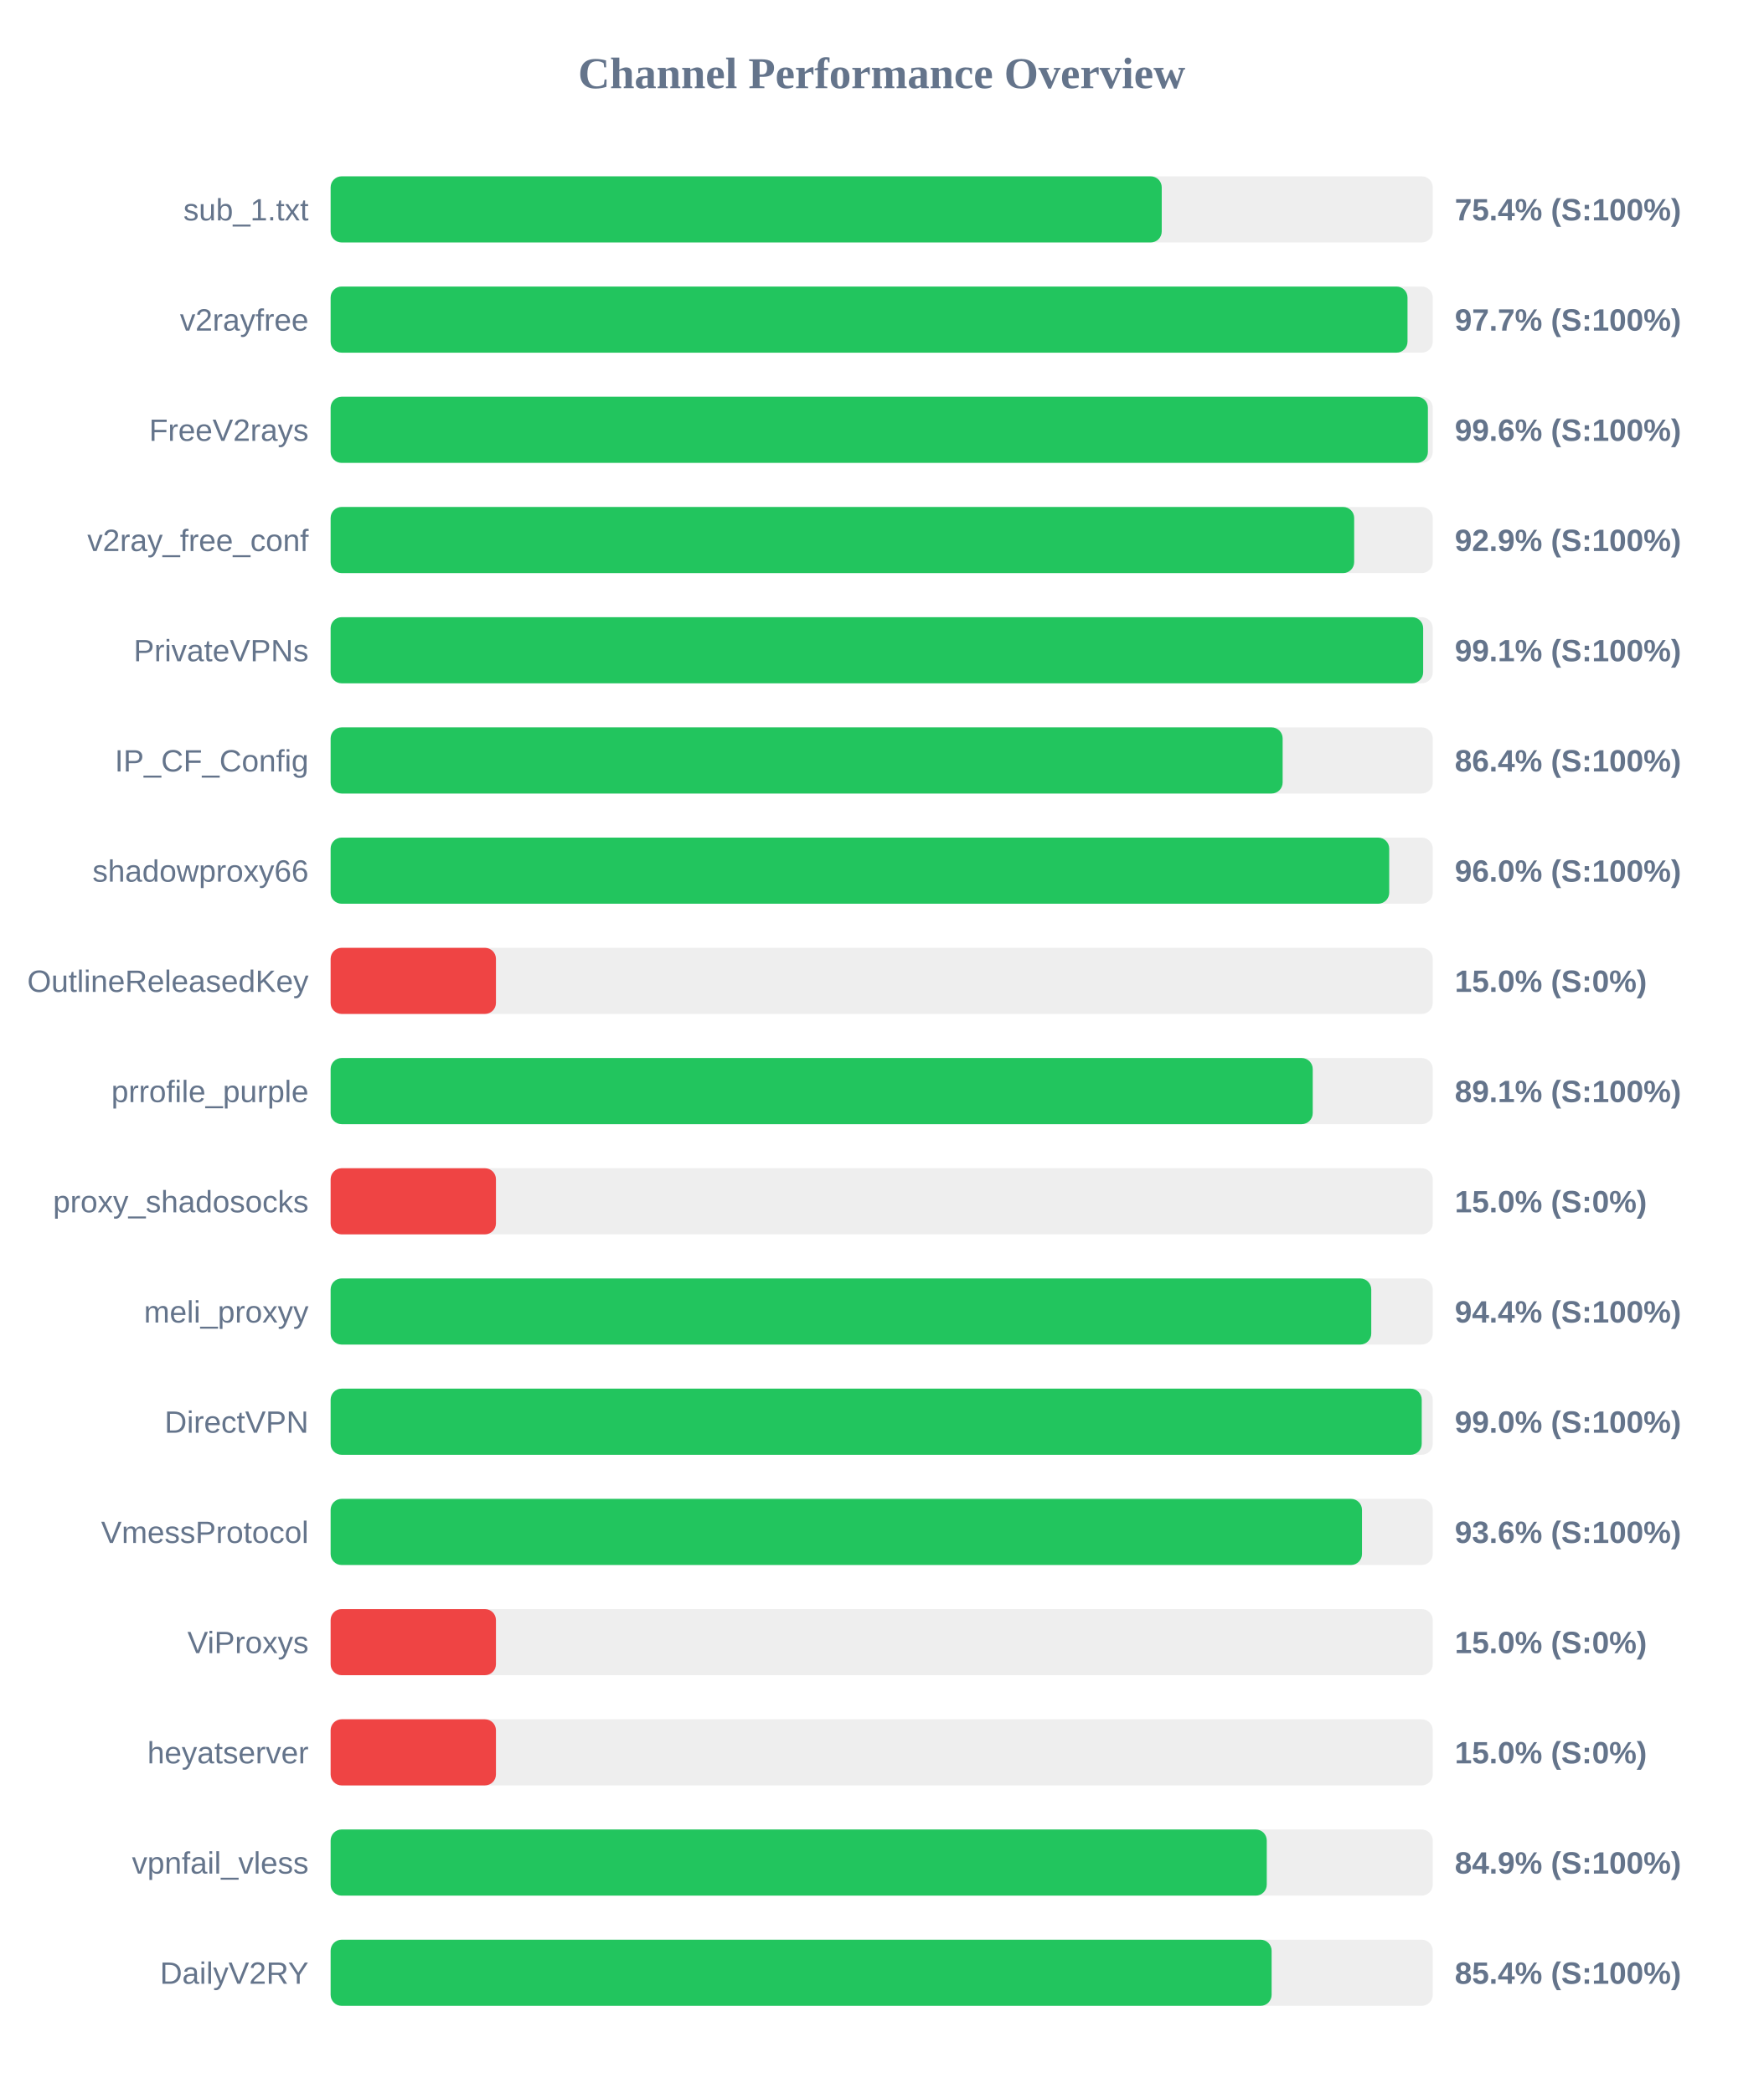
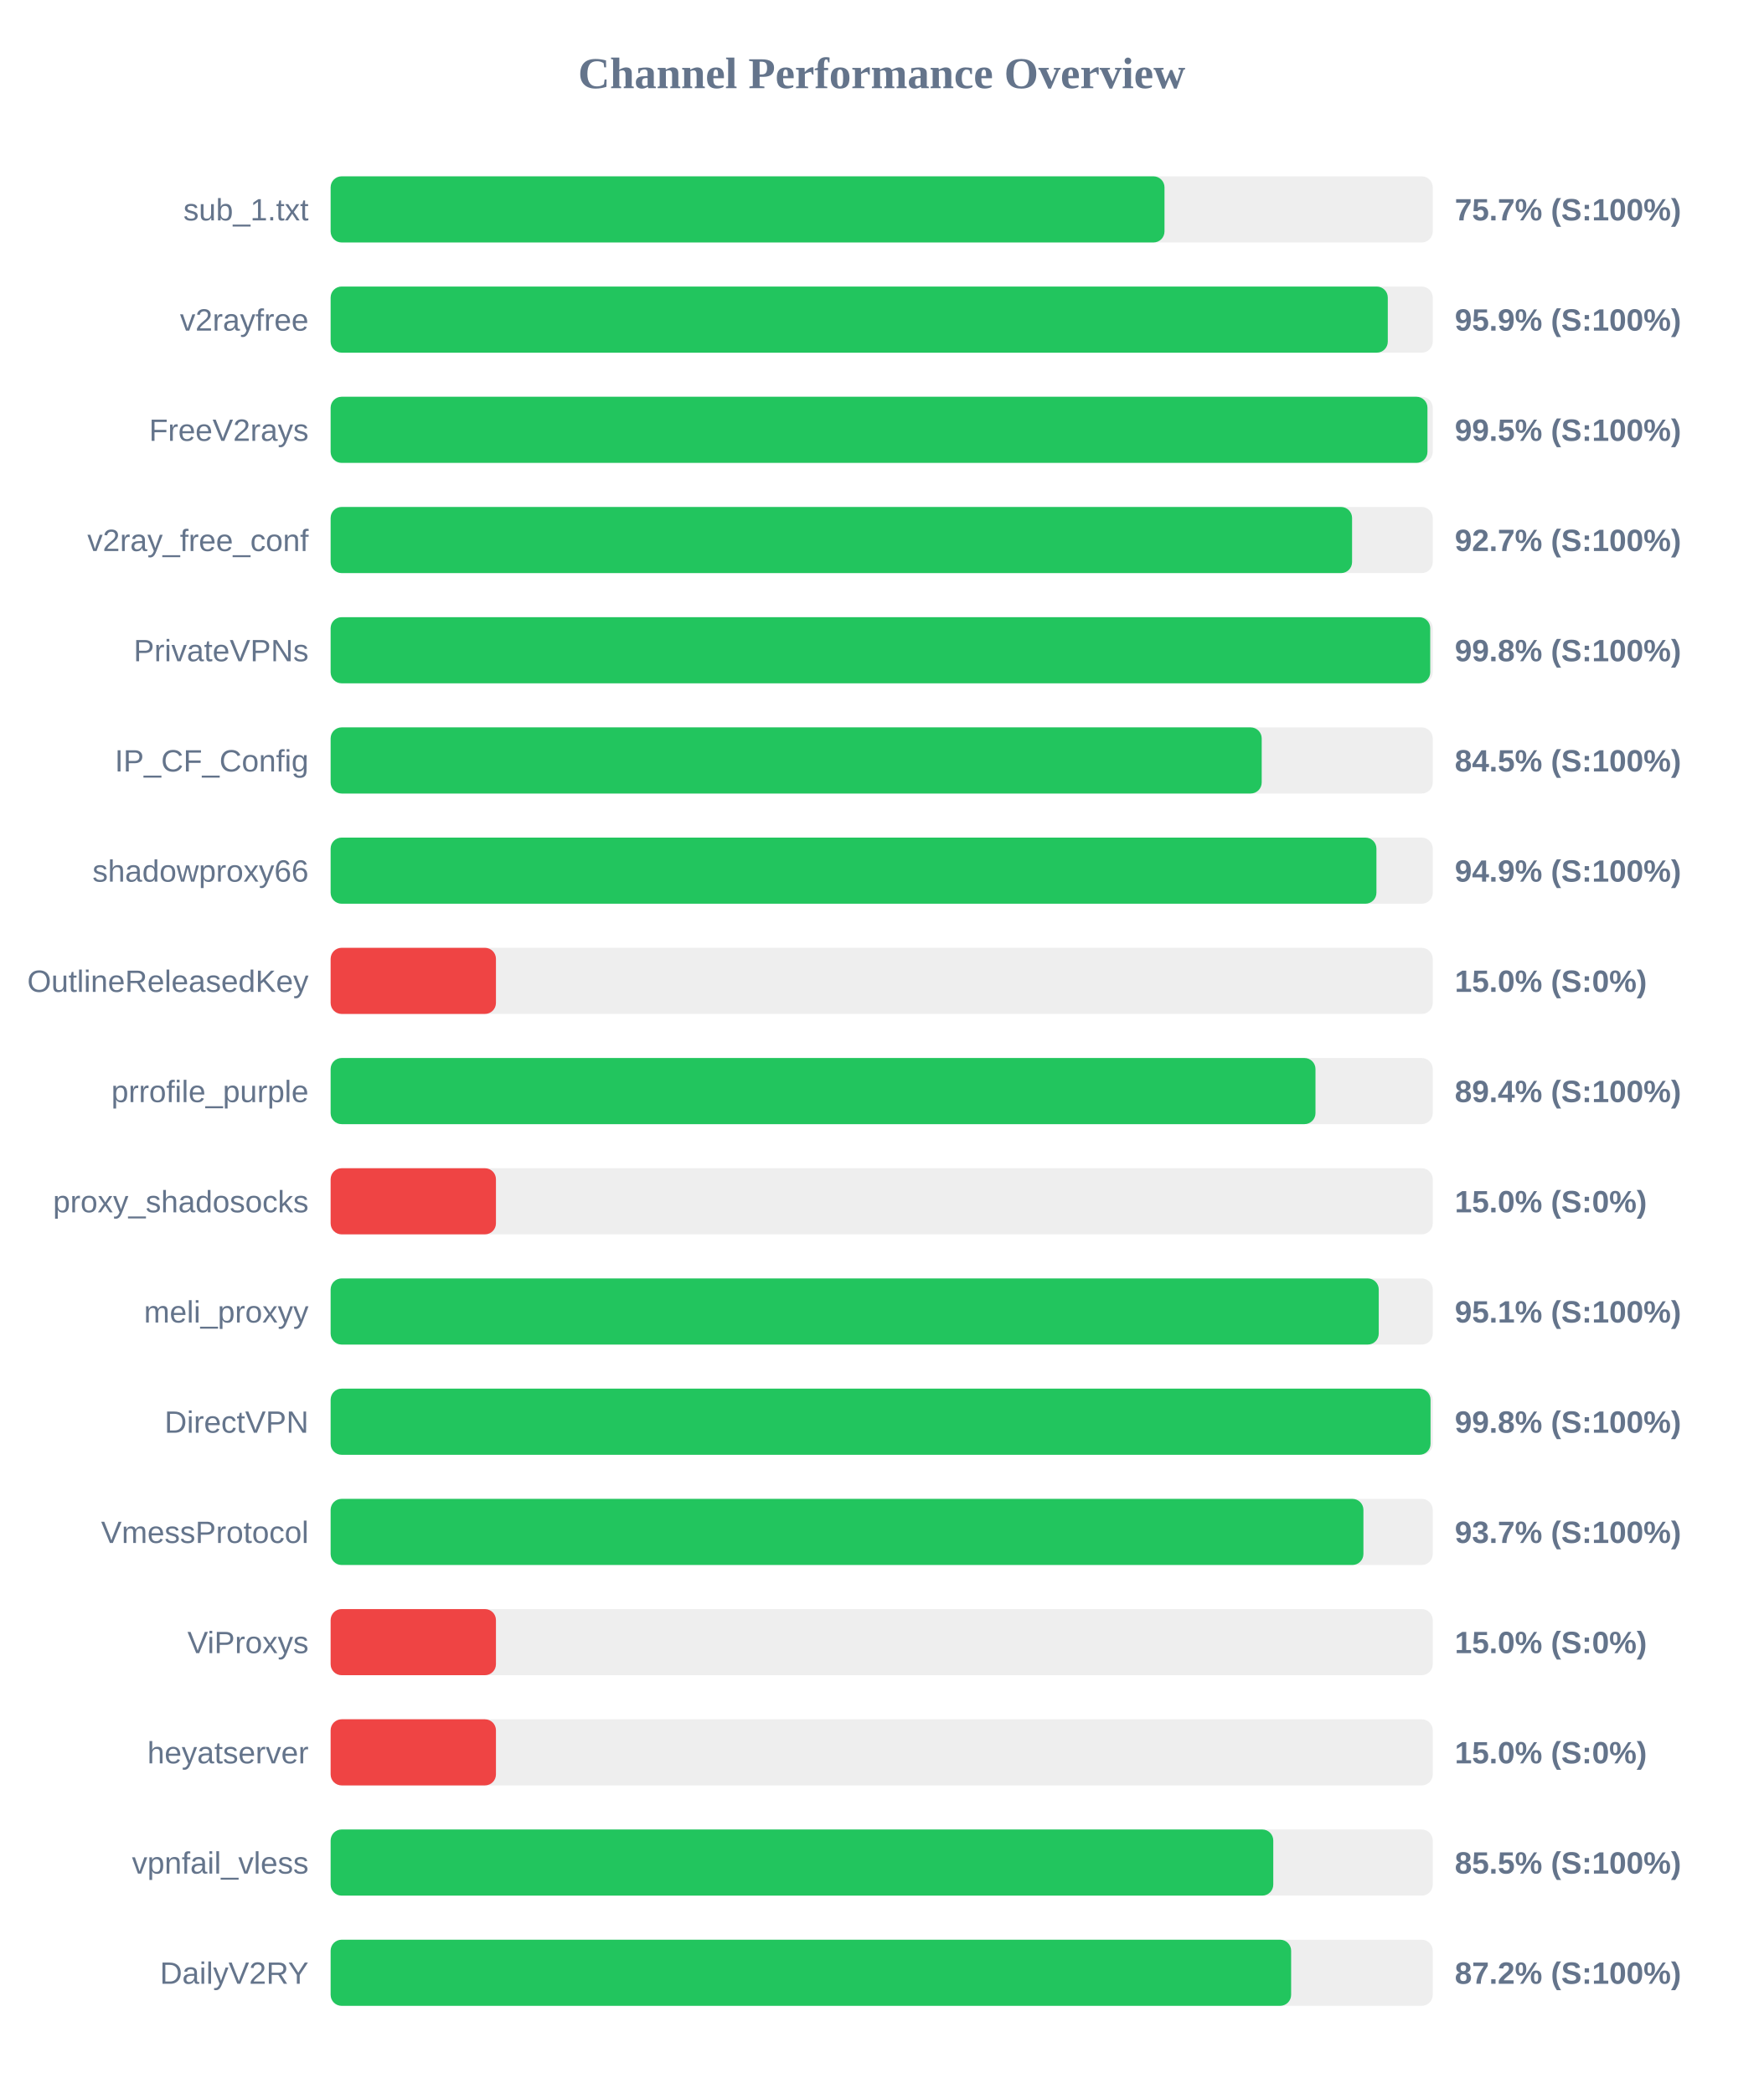
<svg xmlns="http://www.w3.org/2000/svg" width="800" height="950" version="1.1">
  <style>
        .row { font: 14px Arial; fill: #64748b; }
        .score { font: bold 14px Arial; fill: #64748b; }
    </style>
  <text x="400" y="40" text-anchor="middle" font-size="20px" font-weight="bold" fill="#64748b">Channel Performance Overview</text>
  <rect x="150" y="80" width="500" height="30" fill="#eee" rx="5" />
-   <rect x="150" y="80" width="377.05" height="30" fill="#22c55e" rx="5" />
+   <rect x="150" y="80" width="378.3" height="30" fill="#22c55e" rx="5" />
  <text x="140" y="100" text-anchor="end" class="row">sub_1.txt</text>
-   <text x="660" y="100" text-anchor="start" class="score">75.4% (S:100%)</text>
+   <text x="660" y="100" text-anchor="start" class="score">75.7% (S:100%)</text>
  <rect x="150" y="130" width="500" height="30" fill="#eee" rx="5" />
-   <rect x="150" y="130" width="488.55" height="30" fill="#22c55e" rx="5" />
+   <rect x="150" y="130" width="479.6" height="30" fill="#22c55e" rx="5" />
  <text x="140" y="150" text-anchor="end" class="row">v2rayfree</text>
-   <text x="660" y="150" text-anchor="start" class="score">97.7% (S:100%)</text>
+   <text x="660" y="150" text-anchor="start" class="score">95.9% (S:100%)</text>
  <rect x="150" y="180" width="500" height="30" fill="#eee" rx="5" />
-   <rect x="150" y="180" width="497.8" height="30" fill="#22c55e" rx="5" />
+   <rect x="150" y="180" width="497.6" height="30" fill="#22c55e" rx="5" />
  <text x="140" y="200" text-anchor="end" class="row">FreeV2rays</text>
-   <text x="660" y="200" text-anchor="start" class="score">99.6% (S:100%)</text>
+   <text x="660" y="200" text-anchor="start" class="score">99.5% (S:100%)</text>
  <rect x="150" y="230" width="500" height="30" fill="#eee" rx="5" />
-   <rect x="150" y="230" width="464.35" height="30" fill="#22c55e" rx="5" />
+   <rect x="150" y="230" width="463.4" height="30" fill="#22c55e" rx="5" />
  <text x="140" y="250" text-anchor="end" class="row">v2ray_free_conf</text>
-   <text x="660" y="250" text-anchor="start" class="score">92.9% (S:100%)</text>
+   <text x="660" y="250" text-anchor="start" class="score">92.7% (S:100%)</text>
  <rect x="150" y="280" width="500" height="30" fill="#eee" rx="5" />
-   <rect x="150" y="280" width="495.65" height="30" fill="#22c55e" rx="5" />
+   <rect x="150" y="280" width="498.85" height="30" fill="#22c55e" rx="5" />
  <text x="140" y="300" text-anchor="end" class="row">PrivateVPNs</text>
-   <text x="660" y="300" text-anchor="start" class="score">99.1% (S:100%)</text>
+   <text x="660" y="300" text-anchor="start" class="score">99.8% (S:100%)</text>
  <rect x="150" y="330" width="500" height="30" fill="#eee" rx="5" />
-   <rect x="150" y="330" width="431.9" height="30" fill="#22c55e" rx="5" />
+   <rect x="150" y="330" width="422.4" height="30" fill="#22c55e" rx="5" />
  <text x="140" y="350" text-anchor="end" class="row">IP_CF_Config</text>
-   <text x="660" y="350" text-anchor="start" class="score">86.4% (S:100%)</text>
+   <text x="660" y="350" text-anchor="start" class="score">84.5% (S:100%)</text>
  <rect x="150" y="380" width="500" height="30" fill="#eee" rx="5" />
-   <rect x="150" y="380" width="480.25" height="30" fill="#22c55e" rx="5" />
+   <rect x="150" y="380" width="474.45" height="30" fill="#22c55e" rx="5" />
  <text x="140" y="400" text-anchor="end" class="row">shadowproxy66</text>
-   <text x="660" y="400" text-anchor="start" class="score">96.0% (S:100%)</text>
+   <text x="660" y="400" text-anchor="start" class="score">94.9% (S:100%)</text>
  <rect x="150" y="430" width="500" height="30" fill="#eee" rx="5" />
  <rect x="150" y="430" width="75.0" height="30" fill="#ef4444" rx="5" />
  <text x="140" y="450" text-anchor="end" class="row">OutlineReleasedKey</text>
  <text x="660" y="450" text-anchor="start" class="score">15.0% (S:0%)</text>
  <rect x="150" y="480" width="500" height="30" fill="#eee" rx="5" />
-   <rect x="150" y="480" width="445.55" height="30" fill="#22c55e" rx="5" />
+   <rect x="150" y="480" width="446.8" height="30" fill="#22c55e" rx="5" />
  <text x="140" y="500" text-anchor="end" class="row">prrofile_purple</text>
-   <text x="660" y="500" text-anchor="start" class="score">89.1% (S:100%)</text>
+   <text x="660" y="500" text-anchor="start" class="score">89.4% (S:100%)</text>
  <rect x="150" y="530" width="500" height="30" fill="#eee" rx="5" />
  <rect x="150" y="530" width="75.0" height="30" fill="#ef4444" rx="5" />
  <text x="140" y="550" text-anchor="end" class="row">proxy_shadosocks</text>
  <text x="660" y="550" text-anchor="start" class="score">15.0% (S:0%)</text>
  <rect x="150" y="580" width="500" height="30" fill="#eee" rx="5" />
-   <rect x="150" y="580" width="472.1" height="30" fill="#22c55e" rx="5" />
+   <rect x="150" y="580" width="475.5" height="30" fill="#22c55e" rx="5" />
  <text x="140" y="600" text-anchor="end" class="row">meli_proxyy</text>
-   <text x="660" y="600" text-anchor="start" class="score">94.4% (S:100%)</text>
+   <text x="660" y="600" text-anchor="start" class="score">95.1% (S:100%)</text>
  <rect x="150" y="630" width="500" height="30" fill="#eee" rx="5" />
-   <rect x="150" y="630" width="495.0" height="30" fill="#22c55e" rx="5" />
+   <rect x="150" y="630" width="499.0" height="30" fill="#22c55e" rx="5" />
  <text x="140" y="650" text-anchor="end" class="row">DirectVPN</text>
-   <text x="660" y="650" text-anchor="start" class="score">99.0% (S:100%)</text>
+   <text x="660" y="650" text-anchor="start" class="score">99.8% (S:100%)</text>
  <rect x="150" y="680" width="500" height="30" fill="#eee" rx="5" />
-   <rect x="150" y="680" width="467.9" height="30" fill="#22c55e" rx="5" />
+   <rect x="150" y="680" width="468.55" height="30" fill="#22c55e" rx="5" />
  <text x="140" y="700" text-anchor="end" class="row">VmessProtocol</text>
-   <text x="660" y="700" text-anchor="start" class="score">93.6% (S:100%)</text>
+   <text x="660" y="700" text-anchor="start" class="score">93.7% (S:100%)</text>
  <rect x="150" y="730" width="500" height="30" fill="#eee" rx="5" />
  <rect x="150" y="730" width="75.0" height="30" fill="#ef4444" rx="5" />
  <text x="140" y="750" text-anchor="end" class="row">ViProxys</text>
  <text x="660" y="750" text-anchor="start" class="score">15.0% (S:0%)</text>
  <rect x="150" y="780" width="500" height="30" fill="#eee" rx="5" />
  <rect x="150" y="780" width="75.0" height="30" fill="#ef4444" rx="5" />
  <text x="140" y="800" text-anchor="end" class="row">heyatserver</text>
  <text x="660" y="800" text-anchor="start" class="score">15.0% (S:0%)</text>
  <rect x="150" y="830" width="500" height="30" fill="#eee" rx="5" />
-   <rect x="150" y="830" width="424.7" height="30" fill="#22c55e" rx="5" />
+   <rect x="150" y="830" width="427.65" height="30" fill="#22c55e" rx="5" />
  <text x="140" y="850" text-anchor="end" class="row">vpnfail_vless</text>
-   <text x="660" y="850" text-anchor="start" class="score">84.9% (S:100%)</text>
+   <text x="660" y="850" text-anchor="start" class="score">85.5% (S:100%)</text>
  <rect x="150" y="880" width="500" height="30" fill="#eee" rx="5" />
-   <rect x="150" y="880" width="426.9" height="30" fill="#22c55e" rx="5" />
+   <rect x="150" y="880" width="435.75" height="30" fill="#22c55e" rx="5" />
  <text x="140" y="900" text-anchor="end" class="row">DailyV2RY</text>
-   <text x="660" y="900" text-anchor="start" class="score">85.4% (S:100%)</text>
+   <text x="660" y="900" text-anchor="start" class="score">87.2% (S:100%)</text>
</svg>
